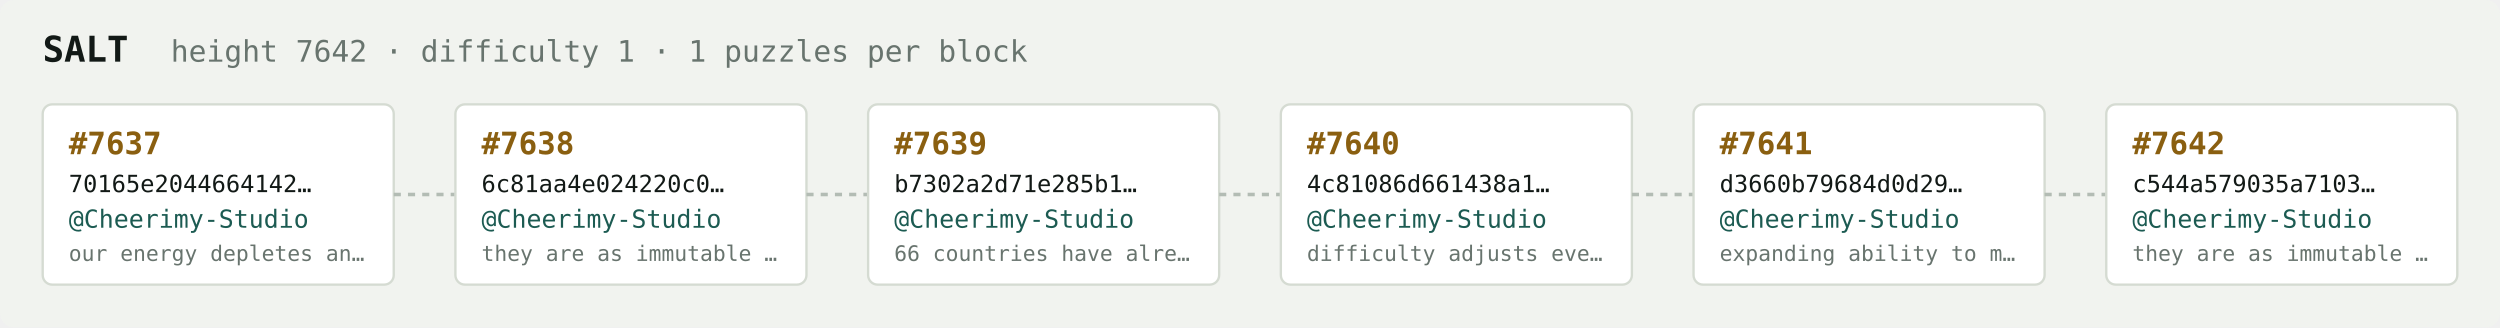
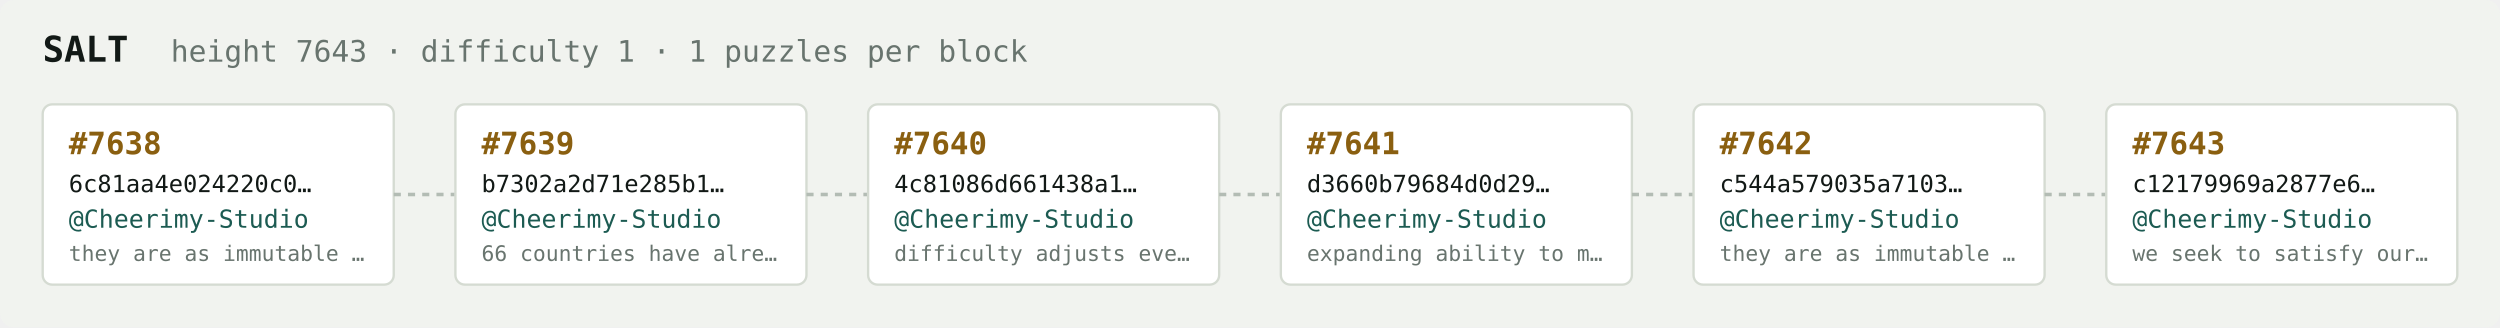
<svg xmlns="http://www.w3.org/2000/svg" width="1054" height="138" viewBox="0 0 1054 138" font-family="ui-monospace,SFMono-Regular,Menlo,monospace">
  <rect fill="#f1f3ef" width="1054" height="138" rx="6" />
  <text x="18" y="26" fill="#121916" font-size="15" font-weight="700">SALT</text>
-   <text x="72" y="26" fill="#68746e" font-size="12.5">height 7642 · difficulty 1 · 1 puzzles per block</text>
+   <text x="72" y="26" fill="#68746e" font-size="12.5">height 7643 · difficulty 1 · 1 puzzles per block</text>
  <rect x="18" y="44" width="148" height="76" rx="4" fill="#ffffff" stroke="#d5dbd2" stroke-width="1" />
-   <text x="29" y="65" fill="#8a5f10" font-size="13" font-weight="700">#7637</text>
-   <text x="29" y="81" fill="#121916" font-size="10">70165e2044664142…</text>
+   <text x="29" y="65" fill="#8a5f10" font-size="13" font-weight="700">#7638</text>
+   <text x="29" y="81" fill="#121916" font-size="10">6c81aa4e024220c0…</text>
  <text x="29" y="96" fill="#1c5b52" font-size="10.5">@Cheerimy-Studio</text>
-   <text x="29" y="110" fill="#68746e" font-size="9">our energy depletes an…</text>
+   <text x="29" y="110" fill="#68746e" font-size="9">they are as immutable …</text>
  <line x1="166" y1="82.0" x2="192" y2="82.0" stroke="#b3bcb4" stroke-width="1.5" stroke-dasharray="3 3" />
  <rect x="192" y="44" width="148" height="76" rx="4" fill="#ffffff" stroke="#d5dbd2" stroke-width="1" />
-   <text x="203" y="65" fill="#8a5f10" font-size="13" font-weight="700">#7638</text>
-   <text x="203" y="81" fill="#121916" font-size="10">6c81aa4e024220c0…</text>
+   <text x="203" y="65" fill="#8a5f10" font-size="13" font-weight="700">#7639</text>
+   <text x="203" y="81" fill="#121916" font-size="10">b7302a2d71e285b1…</text>
  <text x="203" y="96" fill="#1c5b52" font-size="10.5">@Cheerimy-Studio</text>
-   <text x="203" y="110" fill="#68746e" font-size="9">they are as immutable …</text>
+   <text x="203" y="110" fill="#68746e" font-size="9">66 countries have alre…</text>
  <line x1="340" y1="82.0" x2="366" y2="82.0" stroke="#b3bcb4" stroke-width="1.5" stroke-dasharray="3 3" />
  <rect x="366" y="44" width="148" height="76" rx="4" fill="#ffffff" stroke="#d5dbd2" stroke-width="1" />
-   <text x="377" y="65" fill="#8a5f10" font-size="13" font-weight="700">#7639</text>
-   <text x="377" y="81" fill="#121916" font-size="10">b7302a2d71e285b1…</text>
+   <text x="377" y="65" fill="#8a5f10" font-size="13" font-weight="700">#7640</text>
+   <text x="377" y="81" fill="#121916" font-size="10">4c81086d661438a1…</text>
  <text x="377" y="96" fill="#1c5b52" font-size="10.5">@Cheerimy-Studio</text>
-   <text x="377" y="110" fill="#68746e" font-size="9">66 countries have alre…</text>
+   <text x="377" y="110" fill="#68746e" font-size="9">difficulty adjusts eve…</text>
  <line x1="514" y1="82.0" x2="540" y2="82.0" stroke="#b3bcb4" stroke-width="1.5" stroke-dasharray="3 3" />
  <rect x="540" y="44" width="148" height="76" rx="4" fill="#ffffff" stroke="#d5dbd2" stroke-width="1" />
-   <text x="551" y="65" fill="#8a5f10" font-size="13" font-weight="700">#7640</text>
-   <text x="551" y="81" fill="#121916" font-size="10">4c81086d661438a1…</text>
+   <text x="551" y="65" fill="#8a5f10" font-size="13" font-weight="700">#7641</text>
+   <text x="551" y="81" fill="#121916" font-size="10">d3660b79684d0d29…</text>
  <text x="551" y="96" fill="#1c5b52" font-size="10.5">@Cheerimy-Studio</text>
-   <text x="551" y="110" fill="#68746e" font-size="9">difficulty adjusts eve…</text>
+   <text x="551" y="110" fill="#68746e" font-size="9">expanding ability to m…</text>
  <line x1="688" y1="82.0" x2="714" y2="82.0" stroke="#b3bcb4" stroke-width="1.5" stroke-dasharray="3 3" />
  <rect x="714" y="44" width="148" height="76" rx="4" fill="#ffffff" stroke="#d5dbd2" stroke-width="1" />
-   <text x="725" y="65" fill="#8a5f10" font-size="13" font-weight="700">#7641</text>
-   <text x="725" y="81" fill="#121916" font-size="10">d3660b79684d0d29…</text>
+   <text x="725" y="65" fill="#8a5f10" font-size="13" font-weight="700">#7642</text>
+   <text x="725" y="81" fill="#121916" font-size="10">c544a579035a7103…</text>
  <text x="725" y="96" fill="#1c5b52" font-size="10.5">@Cheerimy-Studio</text>
-   <text x="725" y="110" fill="#68746e" font-size="9">expanding ability to m…</text>
+   <text x="725" y="110" fill="#68746e" font-size="9">they are as immutable …</text>
  <line x1="862" y1="82.0" x2="888" y2="82.0" stroke="#b3bcb4" stroke-width="1.5" stroke-dasharray="3 3" />
  <rect x="888" y="44" width="148" height="76" rx="4" fill="#ffffff" stroke="#d5dbd2" stroke-width="1" />
-   <text x="899" y="65" fill="#8a5f10" font-size="13" font-weight="700">#7642</text>
-   <text x="899" y="81" fill="#121916" font-size="10">c544a579035a7103…</text>
+   <text x="899" y="65" fill="#8a5f10" font-size="13" font-weight="700">#7643</text>
+   <text x="899" y="81" fill="#121916" font-size="10">c12179969a2877e6…</text>
  <text x="899" y="96" fill="#1c5b52" font-size="10.5">@Cheerimy-Studio</text>
-   <text x="899" y="110" fill="#68746e" font-size="9">they are as immutable …</text>
+   <text x="899" y="110" fill="#68746e" font-size="9">we seek to satisfy our…</text>
</svg>
